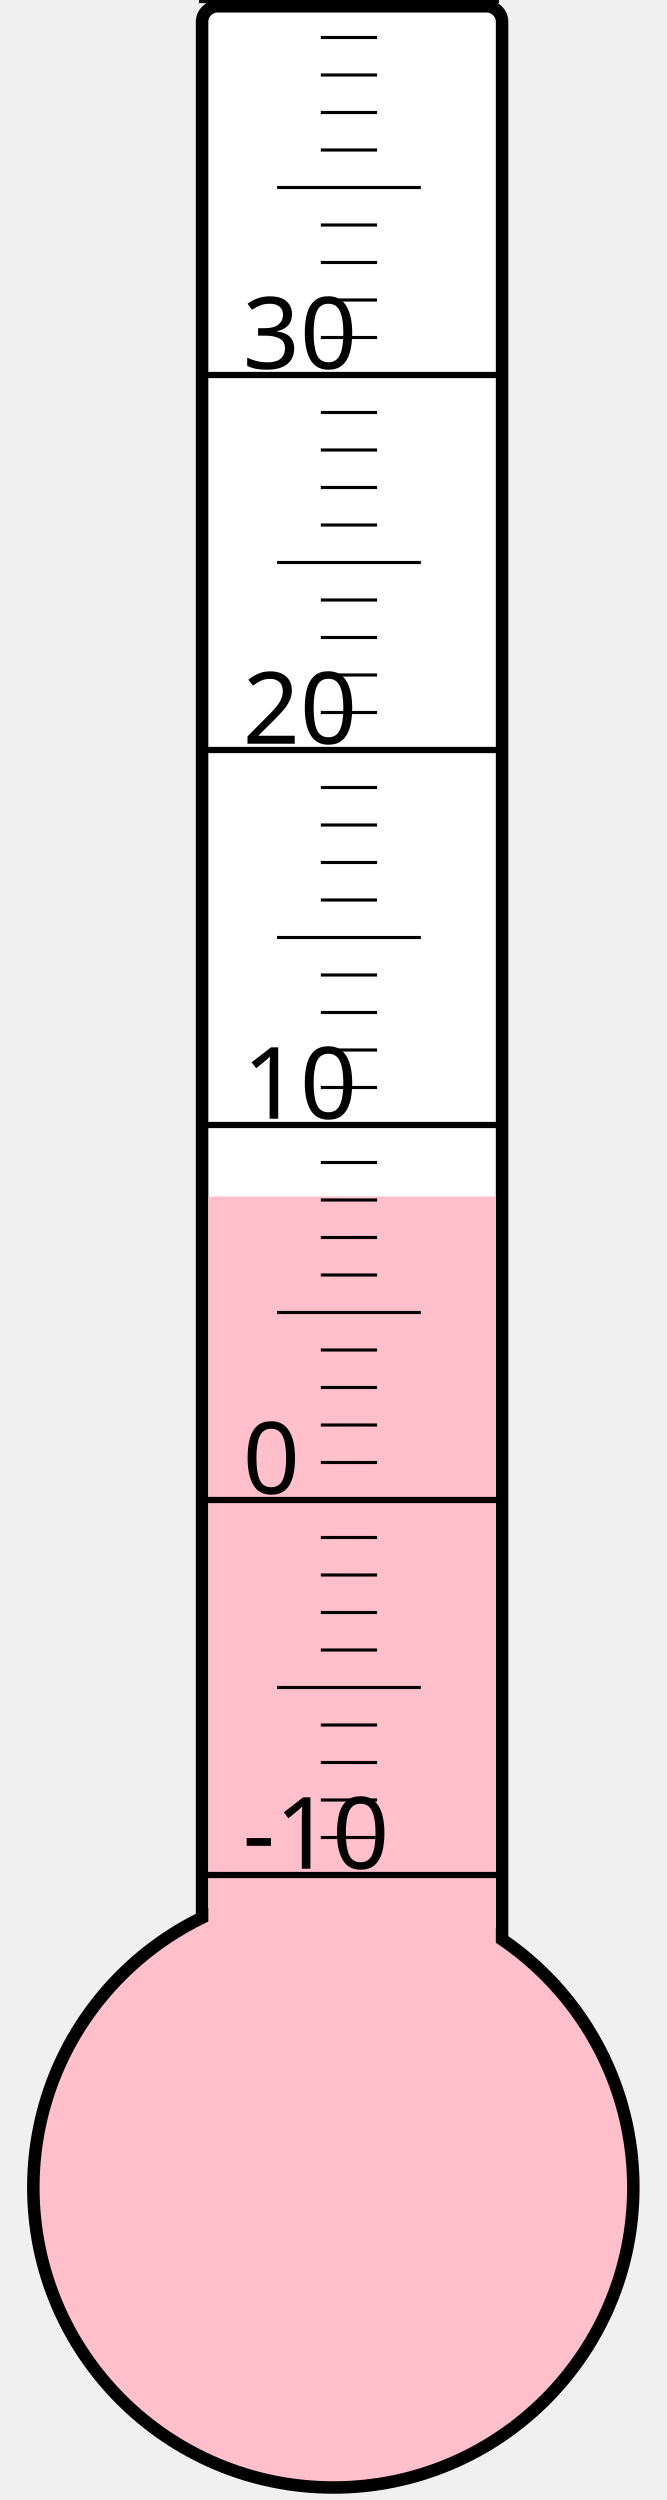
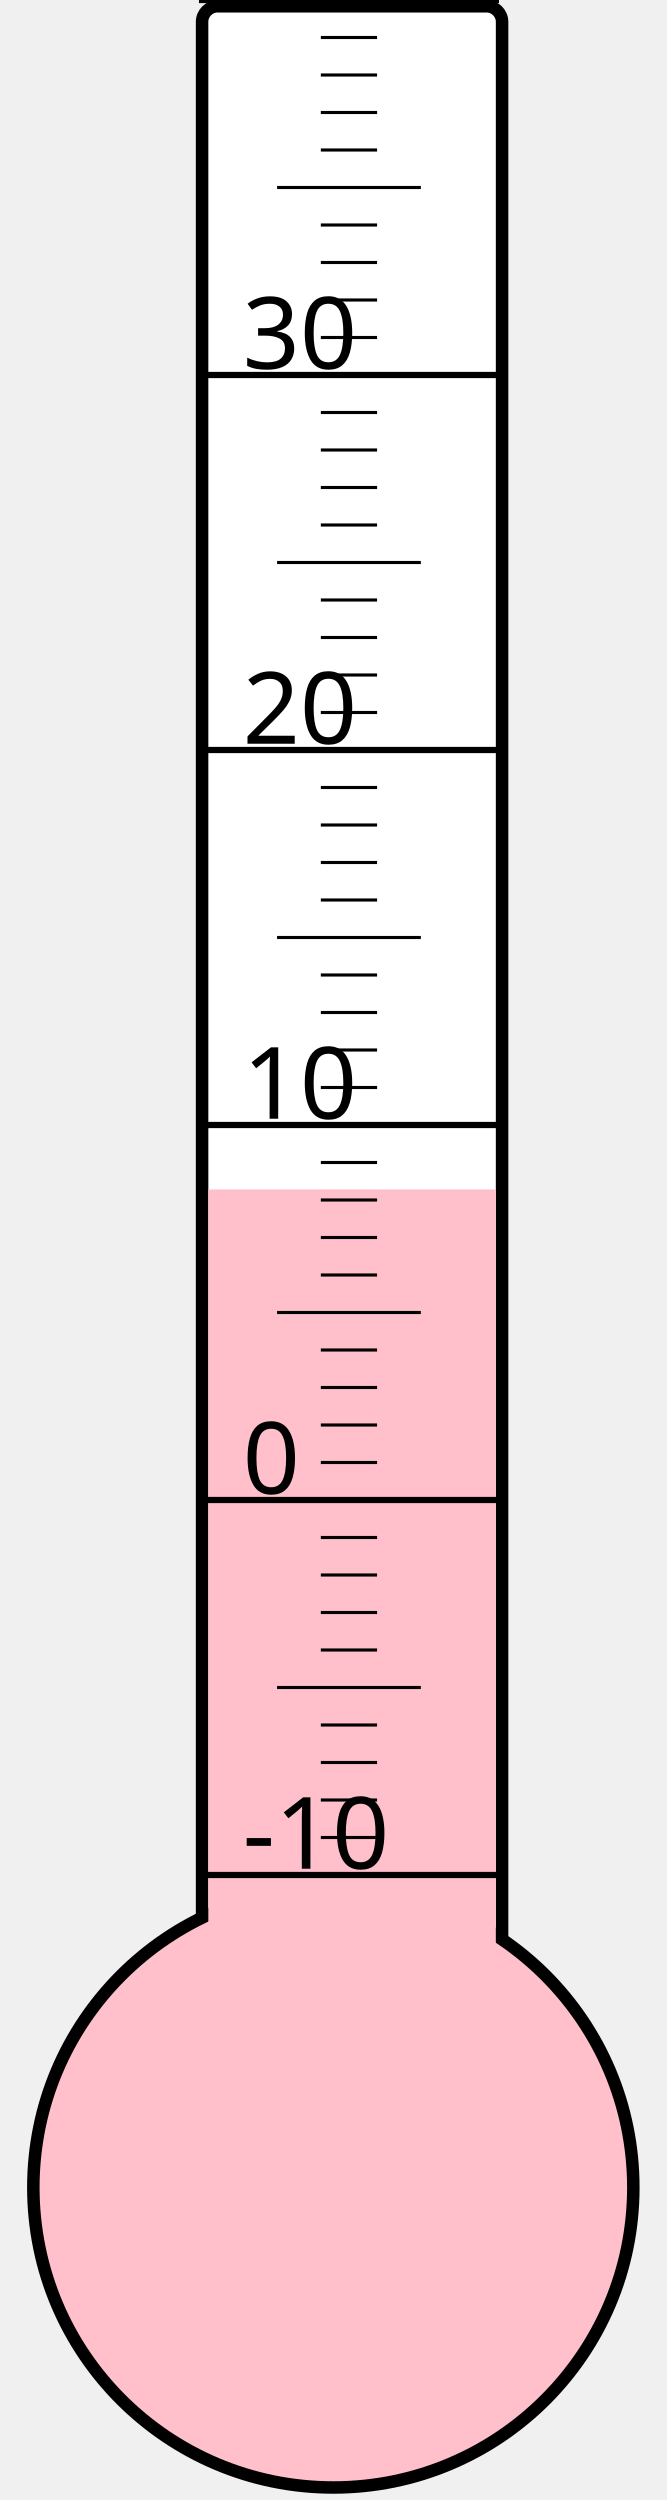
<svg xmlns="http://www.w3.org/2000/svg" width="40px" height="150px" viewBox="0 0 200 800">
  <rect width="200" height="800" x="0" y="0" style="fill: #ffffeb; fill-opacity: 0;" />
  <rect width="96" height="680" x="58" y="2" rx="5" ry="5" style="fill: white; fill-opacity: 1; stroke: black; stroke-width: 4;" />
  <circle cx="100" cy="700" r="96" style="fill: pink; stroke: black; stroke-width: 4;" />
-   <rect width="92" height="317.125" x="60" y="382.875" style="fill: pink; fill-opacity: 1; stroke-width: 0;" />
+   <rect width="92" height="319.375" x="60" y="380.625" style="fill: pink; fill-opacity: 1; stroke-width: 0;" />
  <text x="71" y="598" style="font-family: sans-serif; font-size: 24pt;">-10</text>
  <text x="71" y="478" style="font-family: sans-serif; font-size: 24pt;">0</text>
  <text x="71" y="358" style="font-family: sans-serif; font-size: 24pt;">10</text>
  <text x="71" y="238" style="font-family: sans-serif; font-size: 24pt;">20</text>
  <text x="71" y="118" style="font-family: sans-serif; font-size: 24pt;">30</text>
  <g style="stroke: black;">
    <line x1="57" y1="600" x2="153" y2="600" style="stroke-width: 2;" />
    <line x1="96" y1="588" x2="114" y2="588" style="stroke-width: 1;" />
    <line x1="96" y1="576" x2="114" y2="576" style="stroke-width: 1;" />
    <line x1="96" y1="564" x2="114" y2="564" style="stroke-width: 1;" />
    <line x1="96" y1="552" x2="114" y2="552" style="stroke-width: 1;" />
    <line x1="82" y1="540" x2="128" y2="540" style="stroke-width: 1;" />
    <line x1="96" y1="528" x2="114" y2="528" style="stroke-width: 1;" />
    <line x1="96" y1="516" x2="114" y2="516" style="stroke-width: 1;" />
    <line x1="96" y1="504" x2="114" y2="504" style="stroke-width: 1;" />
    <line x1="96" y1="492" x2="114" y2="492" style="stroke-width: 1;" />
    <line x1="57" y1="480" x2="153" y2="480" style="stroke-width: 2;" />
    <line x1="96" y1="468" x2="114" y2="468" style="stroke-width: 1;" />
    <line x1="96" y1="456" x2="114" y2="456" style="stroke-width: 1;" />
    <line x1="96" y1="444" x2="114" y2="444" style="stroke-width: 1;" />
    <line x1="96" y1="432" x2="114" y2="432" style="stroke-width: 1;" />
    <line x1="82" y1="420" x2="128" y2="420" style="stroke-width: 1;" />
    <line x1="96" y1="408" x2="114" y2="408" style="stroke-width: 1;" />
    <line x1="96" y1="396" x2="114" y2="396" style="stroke-width: 1;" />
    <line x1="96" y1="384" x2="114" y2="384" style="stroke-width: 1;" />
    <line x1="96" y1="372" x2="114" y2="372" style="stroke-width: 1;" />
    <line x1="57" y1="360" x2="153" y2="360" style="stroke-width: 2;" />
    <line x1="96" y1="348" x2="114" y2="348" style="stroke-width: 1;" />
    <line x1="96" y1="336" x2="114" y2="336" style="stroke-width: 1;" />
    <line x1="96" y1="324" x2="114" y2="324" style="stroke-width: 1;" />
    <line x1="96" y1="312" x2="114" y2="312" style="stroke-width: 1;" />
    <line x1="82" y1="300" x2="128" y2="300" style="stroke-width: 1;" />
    <line x1="96" y1="288" x2="114" y2="288" style="stroke-width: 1;" />
    <line x1="96" y1="276" x2="114" y2="276" style="stroke-width: 1;" />
    <line x1="96" y1="264" x2="114" y2="264" style="stroke-width: 1;" />
    <line x1="96" y1="252" x2="114" y2="252" style="stroke-width: 1;" />
    <line x1="57" y1="240" x2="153" y2="240" style="stroke-width: 2;" />
    <line x1="96" y1="228" x2="114" y2="228" style="stroke-width: 1;" />
    <line x1="96" y1="216" x2="114" y2="216" style="stroke-width: 1;" />
    <line x1="96" y1="204" x2="114" y2="204" style="stroke-width: 1;" />
    <line x1="96" y1="192" x2="114" y2="192" style="stroke-width: 1;" />
    <line x1="82" y1="180" x2="128" y2="180" style="stroke-width: 1;" />
    <line x1="96" y1="168" x2="114" y2="168" style="stroke-width: 1;" />
    <line x1="96" y1="156" x2="114" y2="156" style="stroke-width: 1;" />
    <line x1="96" y1="144" x2="114" y2="144" style="stroke-width: 1;" />
    <line x1="96" y1="132" x2="114" y2="132" style="stroke-width: 1;" />
    <line x1="57" y1="120" x2="153" y2="120" style="stroke-width: 2;" />
    <line x1="96" y1="108" x2="114" y2="108" style="stroke-width: 1;" />
    <line x1="96" y1="96" x2="114" y2="96" style="stroke-width: 1;" />
    <line x1="96" y1="84" x2="114" y2="84" style="stroke-width: 1;" />
    <line x1="96" y1="72" x2="114" y2="72" style="stroke-width: 1;" />
    <line x1="82" y1="60" x2="128" y2="60" style="stroke-width: 1;" />
    <line x1="96" y1="48" x2="114" y2="48" style="stroke-width: 1;" />
    <line x1="96" y1="36" x2="114" y2="36" style="stroke-width: 1;" />
    <line x1="96" y1="24" x2="114" y2="24" style="stroke-width: 1;" />
    <line x1="96" y1="12" x2="114" y2="12" style="stroke-width: 1;" />
    <line x1="57" y1="0" x2="153" y2="0" style="stroke-width: 2;" />
  </g>
</svg>
